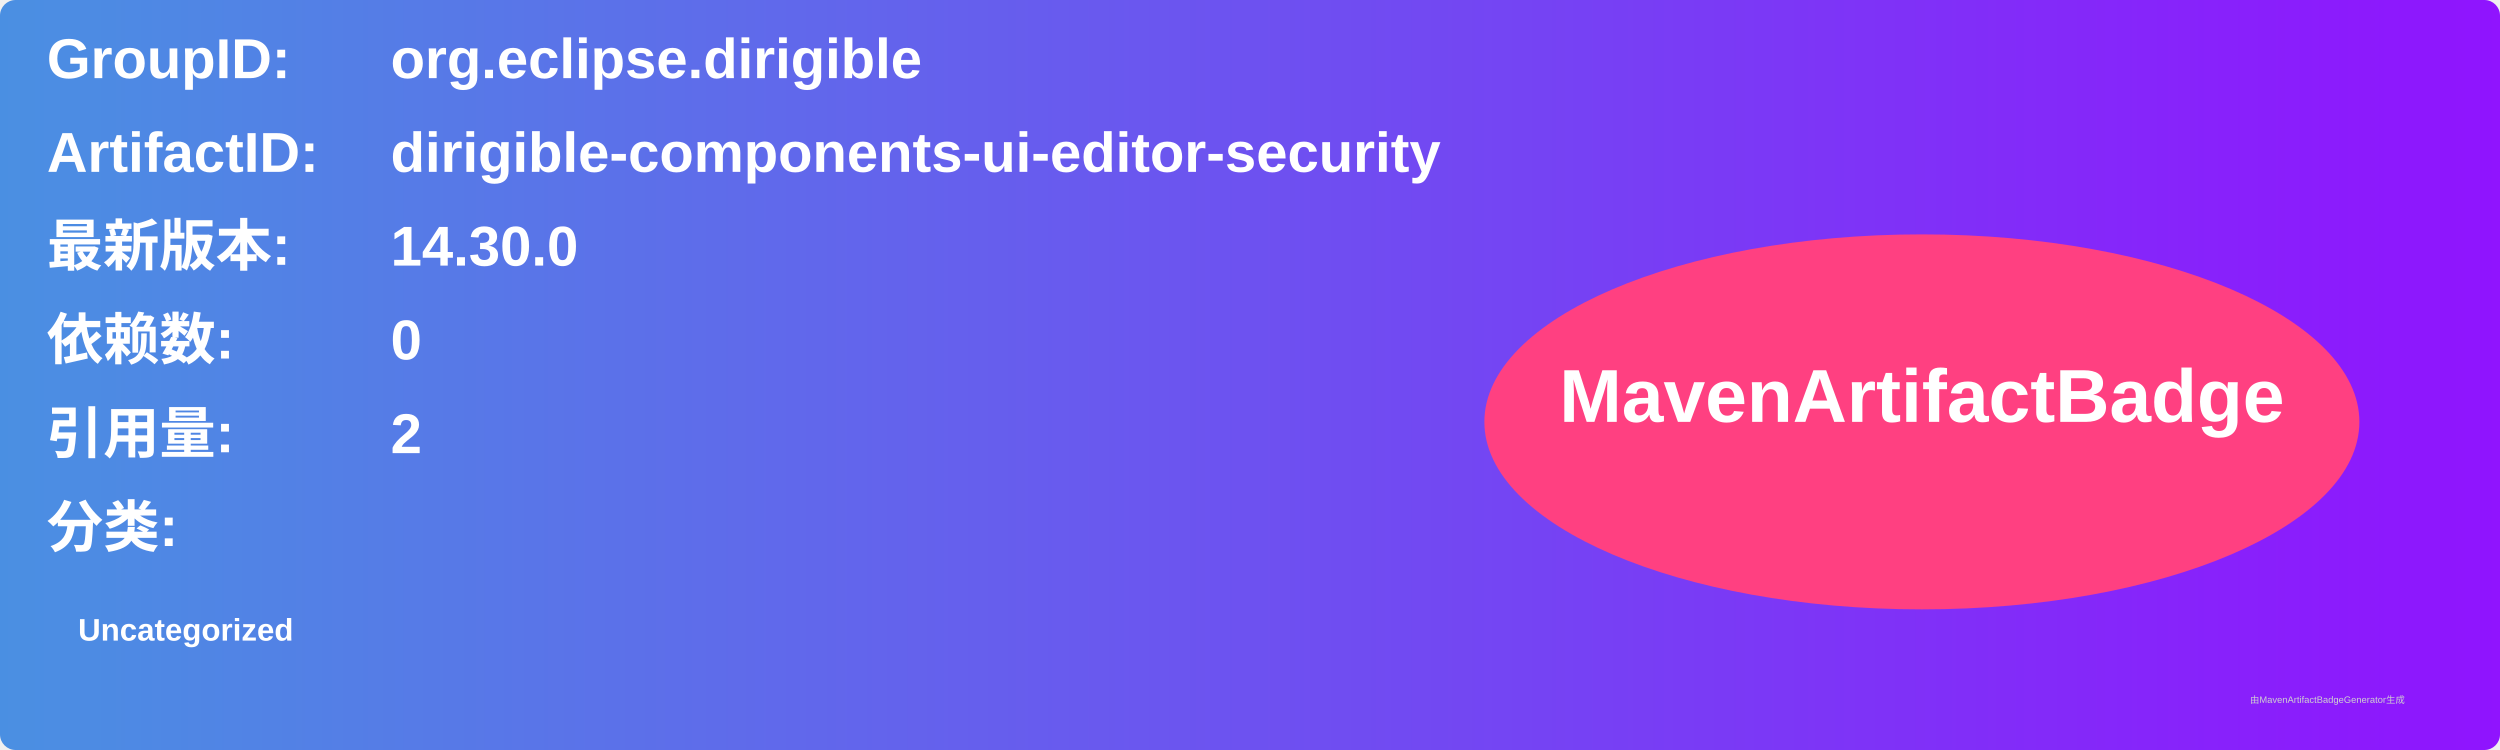
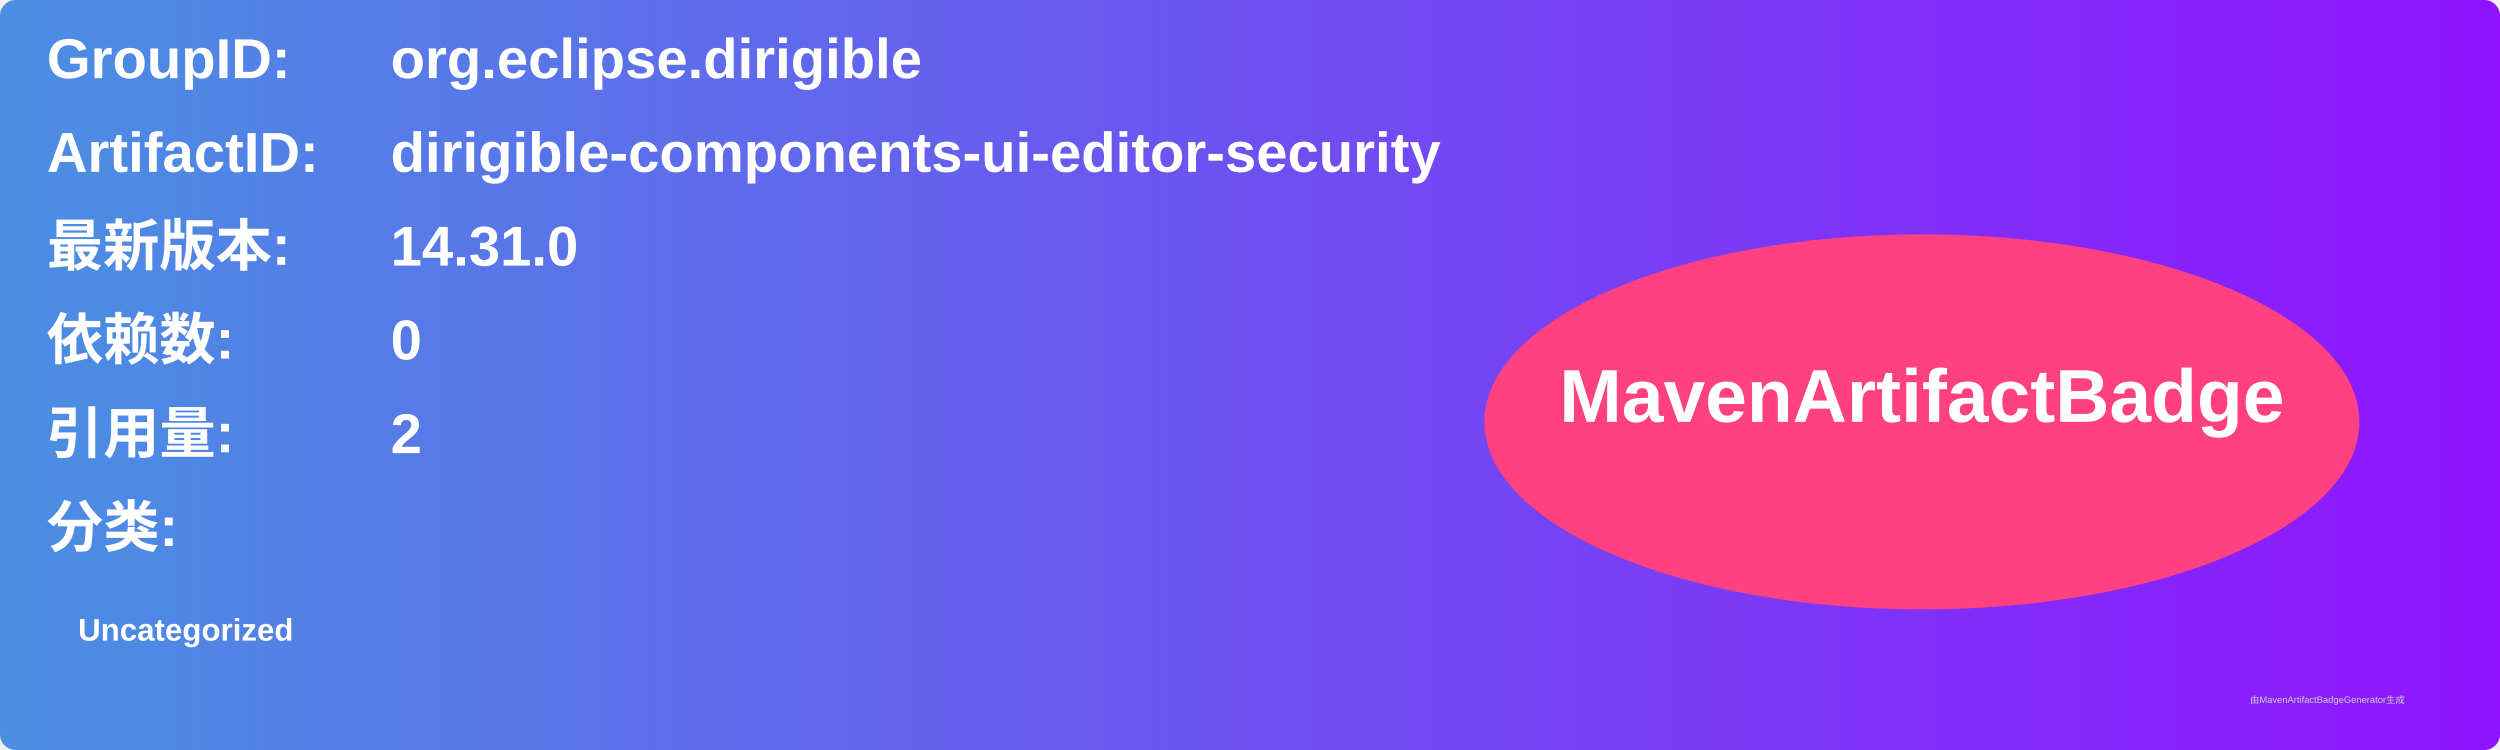
<svg xmlns="http://www.w3.org/2000/svg" width="800" height="240" viewBox="0 0 800 240">
  <linearGradient id="grad" x1="0%" y1="0%" x2="100%" y2="0%">
    <stop offset="0%" stop-color="#4a90e2" />
    <stop offset="100%" stop-color="#9013fe" />
  </linearGradient>
  <rect width="100%" height="100%" rx="5" ry="5" fill="url(#grad)" />
  <g transform="translate(15, 15)">
    <text x="0" y="10" font-family="Arial" font-size="18" fill="white" font-weight="bold" width="260">GroupID:</text>
    <text x="110" y="10" font-family="Arial" font-size="18" fill="white" font-weight="bold" width="460">org.eclipse.dirigible</text>
    <text x="0" y="40" font-family="Arial" font-size="18" fill="white" font-weight="bold" width="260">ArtifactID:</text>
    <text x="110" y="40" font-family="Arial" font-size="18" fill="white" font-weight="bold" width="460">dirigible-components-ui-editor-security</text>
    <text x="0" y="70" font-family="Arial" font-size="18" fill="white" font-weight="bold">最新版本:</text>
    <text x="110" y="70" font-family="Arial" font-size="18" fill="white" font-weight="bold">
-       <tspan font-weight="bold">14.30.0</tspan>
+       <tspan font-weight="bold">14.31.0</tspan>
    </text>
    <text x="0" y="100" font-family="Arial" font-size="18" fill="white" font-weight="bold">依赖数: </text>
    <text x="110" y="100" font-family="Arial" font-size="18" fill="white">
      <tspan font-weight="bold">0</tspan>
    </text>
    <text x="0" y="130" font-family="Arial" font-size="18" fill="white" font-weight="bold">引用量: </text>
    <text x="110" y="130" font-family="Arial" font-size="18" fill="white">
      <tspan font-weight="bold">2</tspan>
    </text>
    <text x="0" y="160" font-family="Arial" font-size="18" fill="white" font-weight="bold">分类:</text>
    <text x="10" y="190" font-family="Arial" font-size="10" fill="white">
      <tspan font-weight="bold">Uncategorized</tspan>
    </text>
    <ellipse cx="600" cy="120" rx="140" ry="60" fill="#ff4081" />
    <text x="600" y="120" text-anchor="middle" font-family="Arial" font-size="24" fill="white" font-weight="bold">MavenArtifactBadge</text>
  </g>
  <text x="720" y="225" font-family="Arial" font-size="3" fill="#d0d0d0">由MavenArtifactBadgeGenerator生成</text>
</svg>
